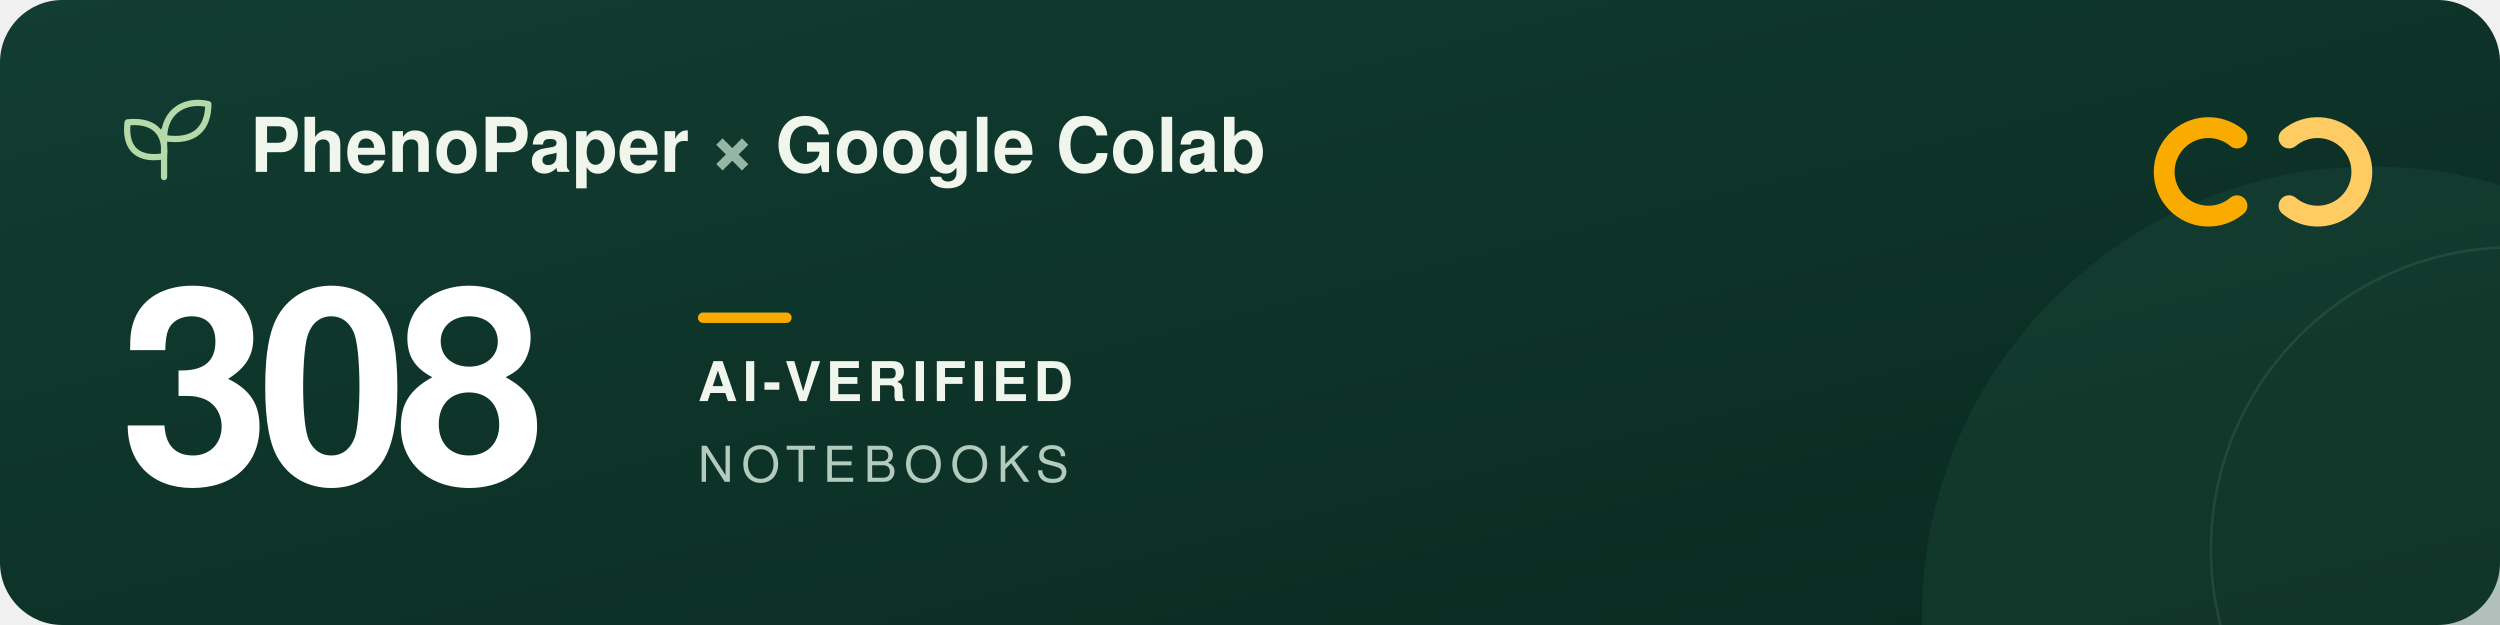
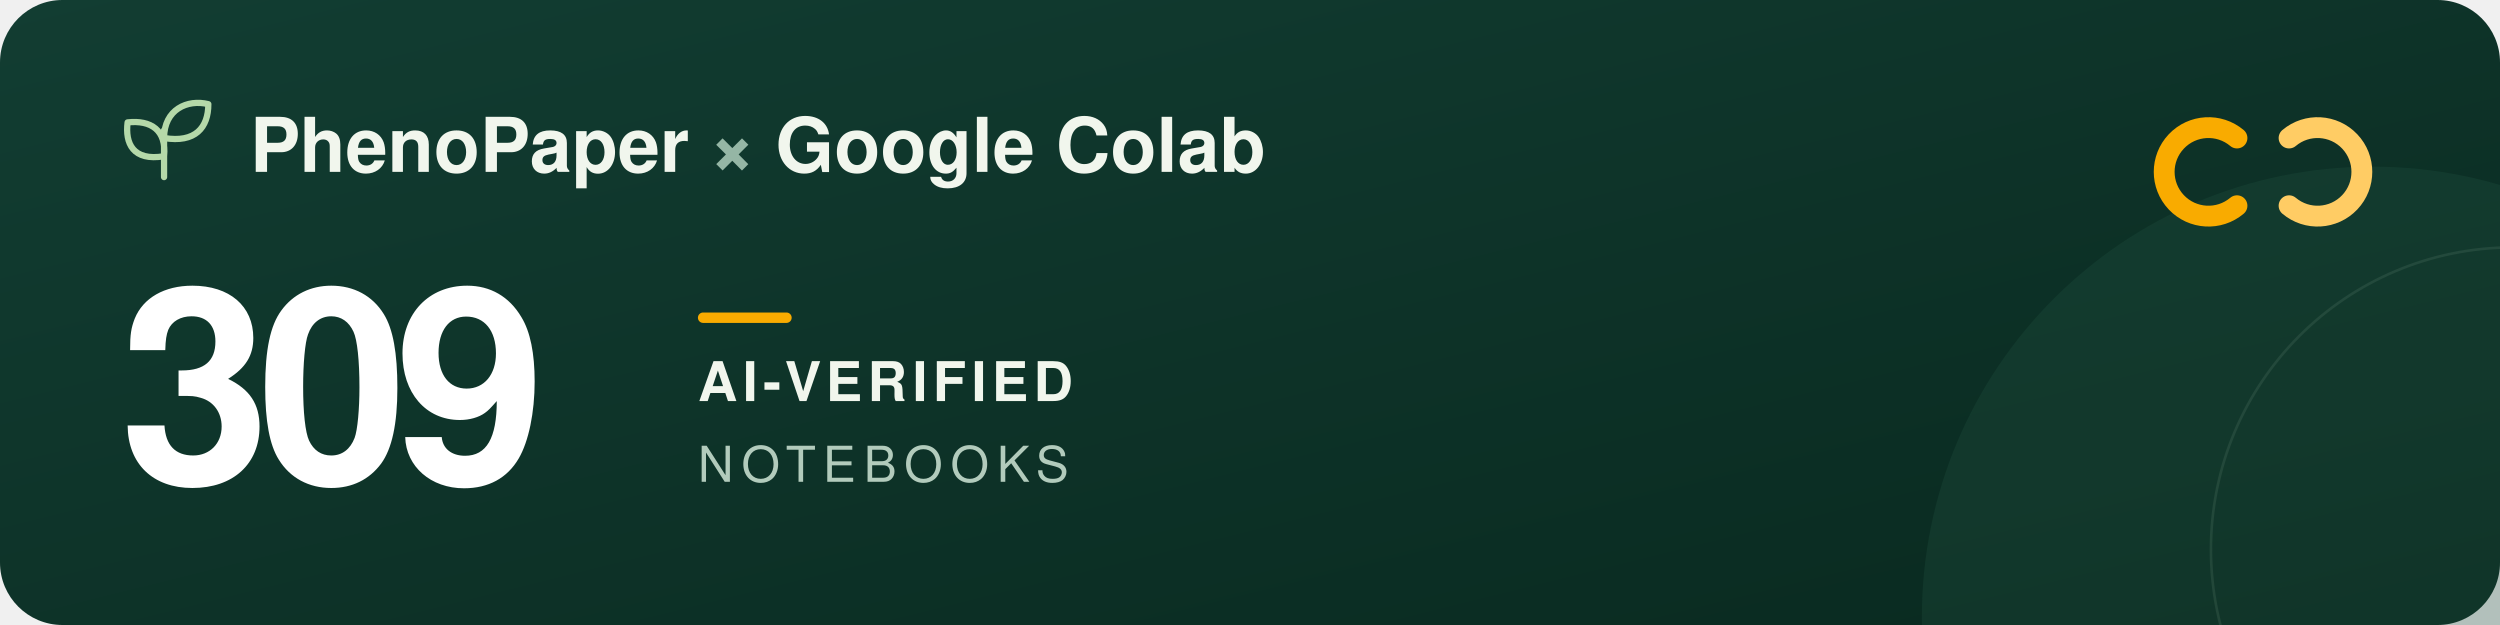
<svg xmlns="http://www.w3.org/2000/svg" width="960" height="240" viewBox="0 0 960 240" role="img" aria-labelledby="title description">
  <defs>
    <linearGradient id="forest" x2="1" y2="1">
      <stop stop-color="#123d32" />
      <stop offset="1" stop-color="#09291f" />
    </linearGradient>
  </defs>
  <rect width="960" height="240" rx="24" fill="url(#forest)" />
  <circle cx="911" cy="237" r="173" fill="#205240" opacity=".3" />
  <circle cx="965" cy="211" r="116" fill="none" stroke="#a5c6ad" stroke-opacity=".12" />
  <g transform="translate(48 39)" fill="none" stroke="#b5d9a9" stroke-width="2.4" stroke-linecap="round" stroke-linejoin="round">
    <path d="M15 29V11M15 21C3 23 0 16 1 8c9-1 15 3 14 13ZM15 14C15 3 24-1 32 1c0 9-5 15-17 13Z" />
  </g>
  <g font-family="-apple-system, BlinkMacSystemFont, 'Segoe UI', Helvetica, Arial, sans-serif">
    <text x="96" y="66" fill="#f1f6ed" font-size="29" font-weight="600">PhenoPaper <tspan fill="#95b6a5">×</tspan> Google Colab</text>
-     <text x="46" y="185" fill="#ffffff" font-size="104" font-weight="700" letter-spacing="-5">308</text>
+     <text x="46" y="185" fill="#ffffff" font-size="104" font-weight="700" letter-spacing="-5">309</text>
    <rect x="268" y="120" width="36" height="4" rx="2" fill="#f9ab00" />
    <text x="268" y="154" fill="#f1f6ed" font-size="21" font-weight="600" letter-spacing="2">AI-VERIFIED</text>
    <text x="268" y="185" fill="#b2cbbc" font-size="19" font-weight="500" letter-spacing="3">NOTEBOOKS</text>
  </g>
  <g transform="translate(832 44)" fill="none" stroke-width="8" stroke-linecap="round">
    <path d="M27 9a17 17 0 1 0 0 26" stroke="#f9ab00" />
    <path d="M47 9a17 17 0 1 1 0 26" stroke="#ffcc64" />
  </g>
</svg>
